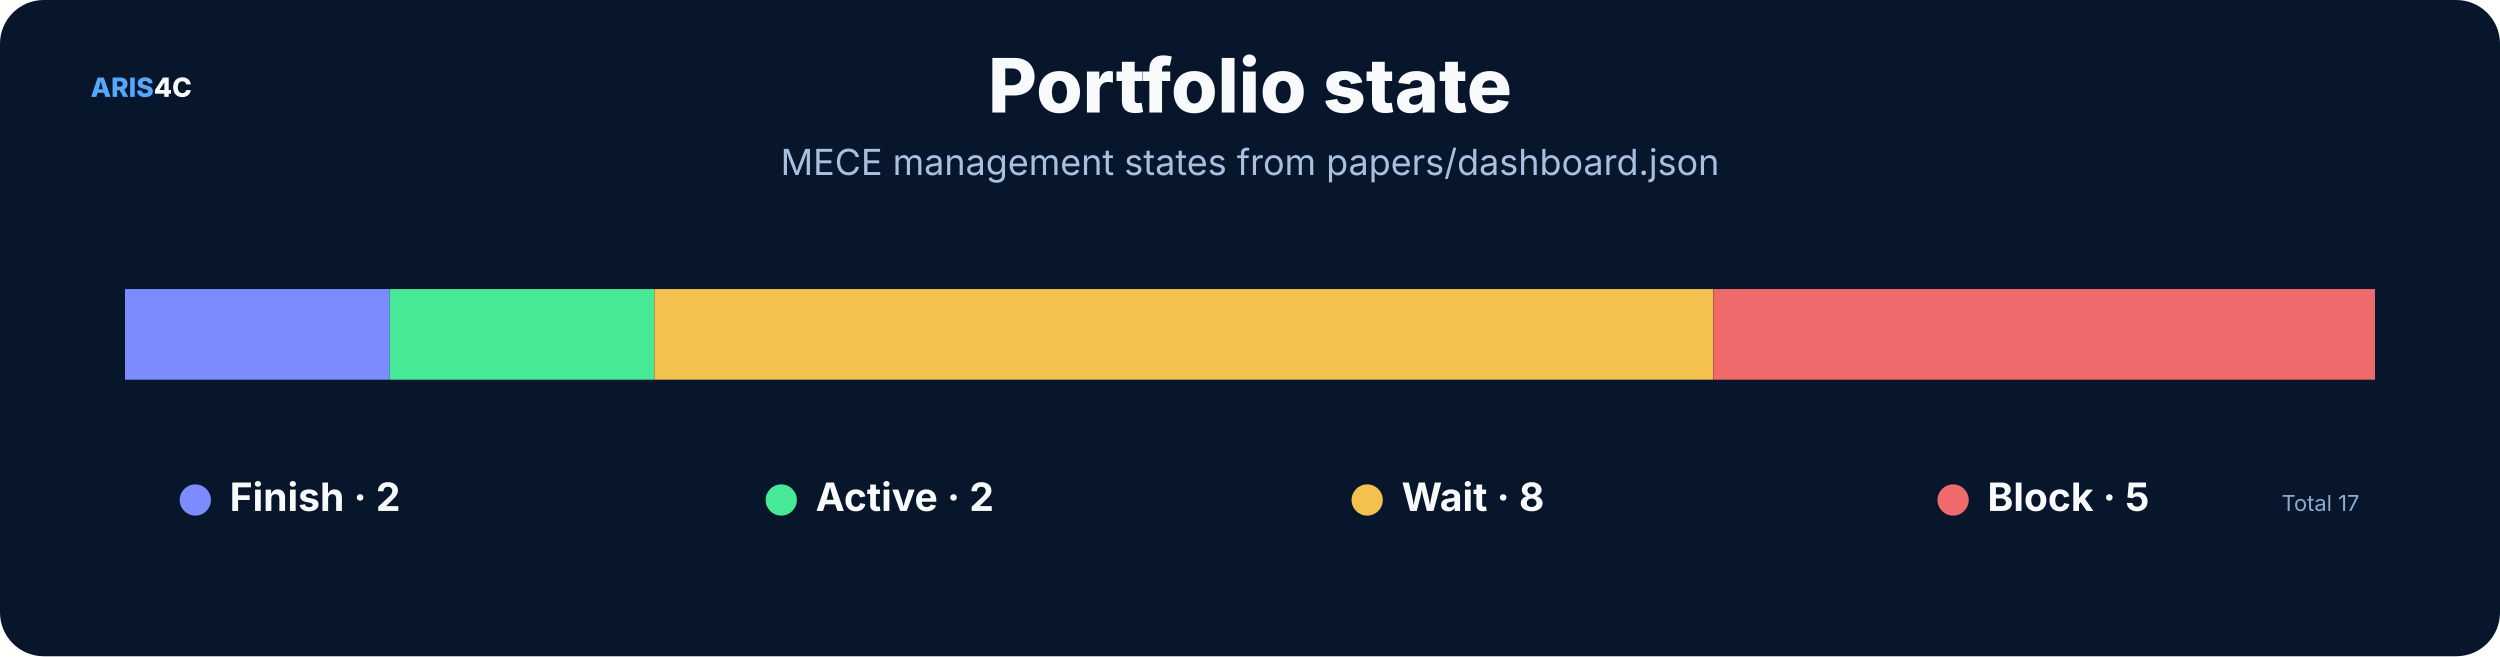
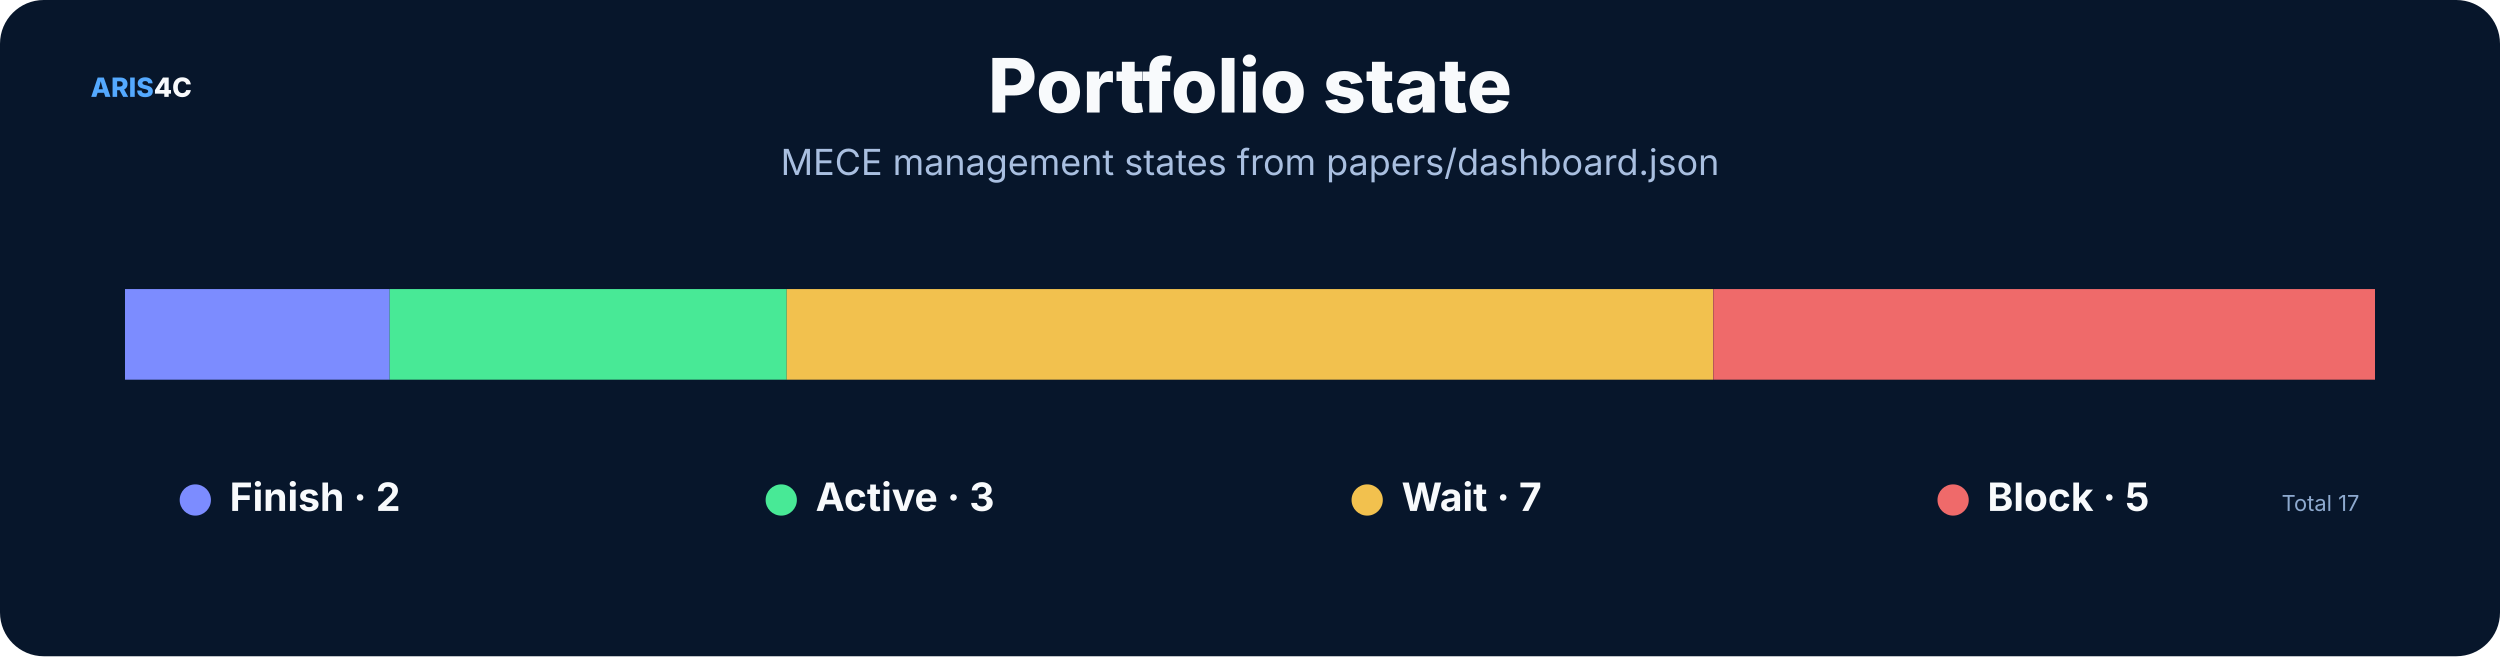
<svg xmlns="http://www.w3.org/2000/svg" width="1600" height="420" viewBox="0 0 1600 420" role="img">
  <rect width="1600" height="420" rx="28" fill="#07162b" />
  <style>text{font-family:Inter,"Noto Sans SC","Microsoft YaHei","PingFang SC",system-ui,sans-serif}.t{font-size:48px;font-weight:800;fill:#f8fafc}.s{font-size:23px;fill:#a9bfe0}.h{font-size:25px;font-weight:750;fill:#f8fafc}.b{font-size:17px;fill:#c8d7ec}.m{font-size:14px;fill:#8da9ce}.k{font-size:16px;font-weight:700;fill:#66e7a4}.n{font-size:17px;font-weight:800;fill:#54a9ff}.metric{font-size:38px;font-weight:800;fill:#f8fafc}</style>
  <text x="58" y="62" class="n">ARIS<tspan fill="#f8fafc">4C</tspan>
  </text>
  <text x="800.0" y="72" text-anchor="middle" class="t">Portfolio state</text>
  <text x="800.0" y="112" text-anchor="middle" class="s">MECE management states from papers/dashboard.json</text>
  <rect x="80.0" y="185" width="169.4" height="58" fill="#7c8cff" />
-   <rect x="249.4" y="185" width="169.4" height="58" fill="#48e996" />
-   <rect x="418.8" y="185" width="677.6" height="58" fill="#f2c14e" />
+   <rect x="249.4" y="185" width="254.1" height="58" fill="#48e996" />
+   <rect x="503.5" y="185" width="592.9" height="58" fill="#f2c14e" />
  <rect x="1096.5" y="185" width="423.5" height="58" fill="#ef6a6a" />
  <circle cx="125" cy="320" r="10" fill="#7c8cff" />
  <text x="147" y="327" class="h">Finish · 2</text>
  <circle cx="500" cy="320" r="10" fill="#48e996" />
-   <text x="522" y="327" class="h">Active · 2</text>
+   <text x="522" y="327" class="h">Active · 3</text>
  <circle cx="875" cy="320" r="10" fill="#f2c14e" />
-   <text x="897" y="327" class="h">Wait · 8</text>
+   <text x="897" y="327" class="h">Wait · 7</text>
  <circle cx="1250" cy="320" r="10" fill="#ef6a6a" />
  <text x="1272" y="327" class="h">Block · 5</text>
  <text x="1510" y="327" text-anchor="end" class="m">Total 17</text>
</svg>
